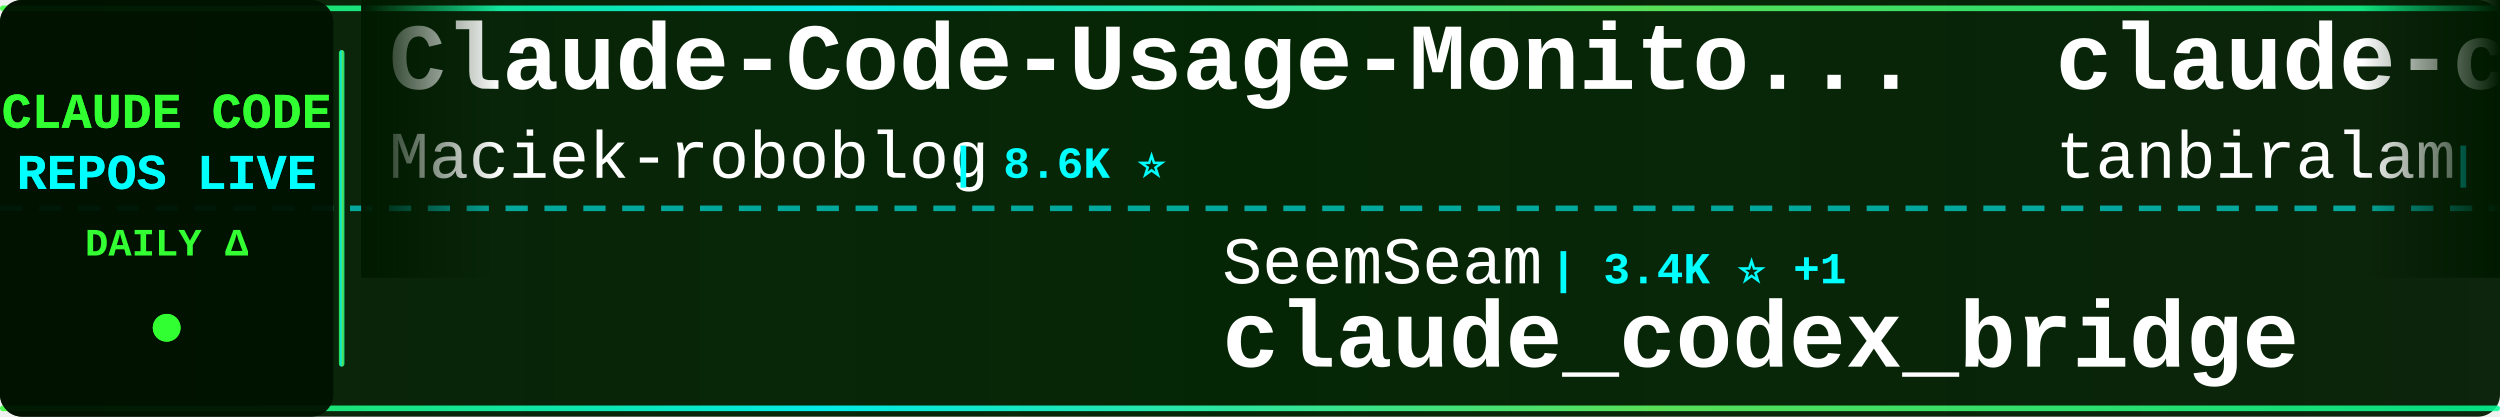
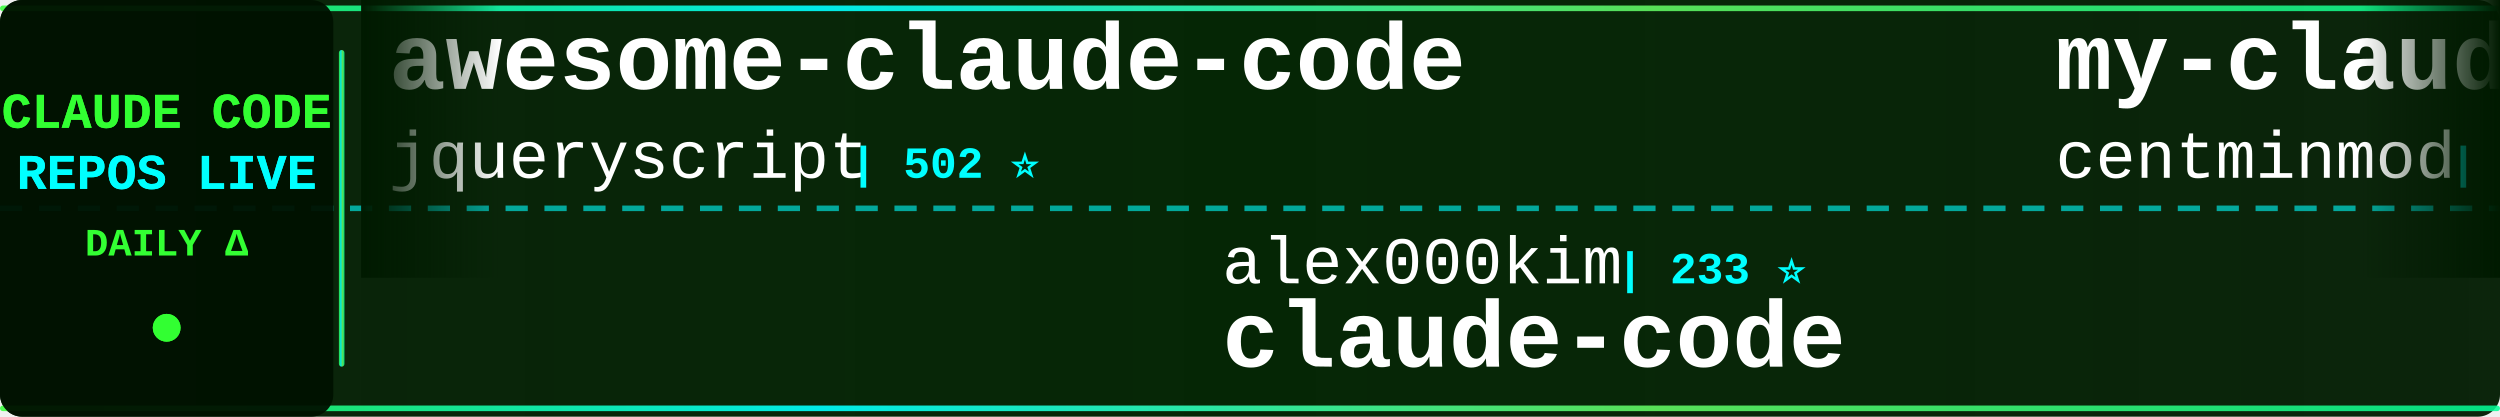
<svg xmlns="http://www.w3.org/2000/svg" width="900" height="150">
  <defs>
    <linearGradient id="tickerBg" x1="0%" y1="0%" x2="100%" y2="0%">
      <stop offset="0%" style="stop-color:#001a00;stop-opacity:0.95" />
      <stop offset="50%" style="stop-color:#002200;stop-opacity:0.98" />
      <stop offset="100%" style="stop-color:#001a00;stop-opacity:0.95" />
    </linearGradient>
    <linearGradient id="borderGrad" x1="0%" y1="0%" x2="100%" y2="0%">
      <stop offset="0%" style="stop-color:#33ff33;stop-opacity:0.85">
        <animate attributeName="stop-opacity" values="0.85;1;0.85" dur="2s" repeatCount="indefinite" />
      </stop>
      <stop offset="33%" style="stop-color:#00ffff;stop-opacity:0.9">
        <animate attributeName="stop-opacity" values="0.9;1;0.9" dur="2.2s" repeatCount="indefinite" />
      </stop>
      <stop offset="66%" style="stop-color:#66ff66;stop-opacity:0.85">
        <animate attributeName="stop-opacity" values="0.85;1;0.85" dur="1.8s" repeatCount="indefinite" />
      </stop>
      <stop offset="100%" style="stop-color:#00ff99;stop-opacity:0.85">
        <animate attributeName="stop-opacity" values="0.85;1;0.85" dur="2s" repeatCount="indefinite" />
      </stop>
    </linearGradient>
    <filter id="textGlow">
      <feGaussianBlur stdDeviation="0.1" result="coloredBlur" />
      <feMerge>
        <feMergeNode in="coloredBlur" />
        <feMergeNode in="SourceGraphic" />
      </feMerge>
    </filter>
    <filter id="metricGlow">
      <feGaussianBlur stdDeviation="0.2" result="coloredBlur" />
      <feMerge>
        <feMergeNode in="coloredBlur" />
        <feMergeNode in="SourceGraphic" />
      </feMerge>
    </filter>
    <linearGradient id="leftFade" x1="0%" y1="0%" x2="100%" y2="0%">
      <stop offset="0%" style="stop-color:#001a00;stop-opacity:1" />
      <stop offset="100%" style="stop-color:#001a00;stop-opacity:0" />
    </linearGradient>
    <linearGradient id="rightFade" x1="0%" y1="0%" x2="100%" y2="0%">
      <stop offset="0%" style="stop-color:#001a00;stop-opacity:0" />
      <stop offset="100%" style="stop-color:#001a00;stop-opacity:1" />
    </linearGradient>
  </defs>
  <rect width="900" height="150" fill="url(#tickerBg)" rx="8" />
  <rect x="0" y="2" width="900" height="2" fill="url(#borderGrad)" rx="1" />
  <rect x="0" y="146" width="900" height="2" fill="url(#borderGrad)" rx="1" />
  <line x1="0" y1="75" x2="900" y2="75" stroke="#00ffff" stroke-width="2" stroke-dasharray="8 6" opacity="0.6" />
  <rect x="0" y="0" width="120" height="150" fill="#001100" opacity="0.95" rx="8" />
  <text x="60" y="46" font-family="'Courier New', monospace" font-size="18" font-weight="bold" fill="#33ff33" text-anchor="middle" filter="url(#textGlow)">
    CLAUDE CODE
  </text>
  <text x="60" y="68" font-family="'Courier New', monospace" font-size="18" font-weight="bold" fill="#00ffff" text-anchor="middle" filter="url(#textGlow)">
    REPOS LIVE
  </text>
  <text x="60" y="92" font-family="'Courier New', monospace" font-size="14" font-weight="bold" fill="#33ff33" text-anchor="middle">
    DAILY Δ
  </text>
  <circle cx="60" cy="118" r="5" fill="#33ff33" filter="url(#metricGlow)">
    <animate attributeName="r" values="4;6;4" dur="1.5s" repeatCount="indefinite" />
    <animate attributeName="opacity" values="0.6;1;0.6" dur="1.5s" repeatCount="indefinite" />
  </circle>
  <rect x="122" y="18" width="2" height="114" fill="url(#borderGrad)" rx="1" />
  <clipPath id="tickerClip">
    <rect x="130" y="0" width="770" height="150" />
  </clipPath>
  <g clip-path="url(#tickerClip)">
    <g id="tickerItems">
      <animateTransform attributeName="transform" attributeType="XML" type="translate" from="0 0" to="-3000 0" dur="54s" repeatCount="indefinite" />
      <g transform="translate(0, 0)">
-         <text x="140" y="32" font-family="'Courier New', monospace" font-size="34" font-weight="bold" fill="#ffffff">Claude-Code-Usage-Monito...</text>
-         <text x="140" y="64" font-family="'Courier New', monospace" font-size="24" font-weight="normal" fill="#ffffff" opacity="1.0">Maciek-roboblog</text>
-         <text x="342" y="64" font-family="'Courier New', monospace" font-size="16" font-weight="bold" fill="#00ffff"> | 8.6K ⭐</text>
+         <text x="140" y="32" font-family="'Courier New', monospace" font-size="34" font-weight="bold" fill="#ffffff">awesome-claude-code</text>
+         <text x="140" y="64" font-family="'Courier New', monospace" font-size="24" font-weight="normal" fill="#ffffff" opacity="1.0">jqueryscript</text>
+         <text x="306" y="64" font-family="'Courier New', monospace" font-size="16" font-weight="bold" fill="#00ffff"> | 502 ⭐</text>
      </g>
      <g transform="translate(300, 0)">
-         <text x="140" y="102" font-family="'Courier New', monospace" font-size="24" font-weight="normal" fill="#ffffff" opacity="1.0">SeemSeam</text>
-         <text x="258" y="102" font-family="'Courier New', monospace" font-size="16" font-weight="bold" fill="#00ffff"> | 3.4K ⭐ +1</text>
-         <text x="140" y="132" font-family="'Courier New', monospace" font-size="34" font-weight="bold" fill="#ffffff">claude_codex_bridge</text>
+         <text x="140" y="102" font-family="'Courier New', monospace" font-size="24" font-weight="normal" fill="#ffffff" opacity="1.0">alex000kim</text>
+         <text x="282" y="102" font-family="'Courier New', monospace" font-size="16" font-weight="bold" fill="#00ffff"> | 233 ⭐</text>
+         <text x="140" y="132" font-family="'Courier New', monospace" font-size="34" font-weight="bold" fill="#ffffff">claude-code</text>
      </g>
      <g transform="translate(600, 0)">
-         <text x="140" y="32" font-family="'Courier New', monospace" font-size="34" font-weight="bold" fill="#ffffff">claude-code</text>
-         <text x="140" y="64" font-family="'Courier New', monospace" font-size="24" font-weight="normal" fill="#ffffff" opacity="1.0">tanbiralam</text>
-         <text x="282" y="64" font-family="'Courier New', monospace" font-size="16" font-weight="bold" fill="#00ffff"> | 2.2K ⭐ +3</text>
+         <text x="140" y="32" font-family="'Courier New', monospace" font-size="34" font-weight="bold" fill="#ffffff">my-claude-code-setup</text>
+         <text x="140" y="64" font-family="'Courier New', monospace" font-size="24" font-weight="normal" fill="#ffffff" opacity="1.0">centminmod</text>
+         <text x="282" y="64" font-family="'Courier New', monospace" font-size="16" font-weight="bold" fill="#00ffff"> | 2.6K ⭐ -1</text>
      </g>
      <g transform="translate(900, 0)">
+         <text x="140" y="102" font-family="'Courier New', monospace" font-size="24" font-weight="normal" fill="#ffffff" opacity="1.0">Maciek-roboblog</text>
+         <text x="342" y="102" font-family="'Courier New', monospace" font-size="16" font-weight="bold" fill="#00ffff"> | 8.7K ⭐ +1</text>
+         <text x="140" y="132" font-family="'Courier New', monospace" font-size="34" font-weight="bold" fill="#ffffff">Claude-Code-Usage-Monito...</text>
+       </g>
+       <g transform="translate(1200, 0)">
+         <text x="140" y="32" font-family="'Courier New', monospace" font-size="34" font-weight="bold" fill="#ffffff">claude-code-proxy</text>
+         <text x="140" y="64" font-family="'Courier New', monospace" font-size="24" font-weight="normal" fill="#ffffff" opacity="1.0">fuergaosi233</text>
+         <text x="306" y="64" font-family="'Courier New', monospace" font-size="16" font-weight="bold" fill="#00ffff"> | 2.8K ⭐</text>
+       </g>
+       <g transform="translate(1500, 0)">
+         <text x="140" y="102" font-family="'Courier New', monospace" font-size="24" font-weight="normal" fill="#ffffff" opacity="1.0">Alishahryar1</text>
+         <text x="306" y="102" font-family="'Courier New', monospace" font-size="16" font-weight="bold" fill="#00ffff"> | 46.7K ⭐ +143</text>
+         <text x="140" y="132" font-family="'Courier New', monospace" font-size="34" font-weight="bold" fill="#ffffff">free-claude-code</text>
+       </g>
+       <g transform="translate(1800, 0)">
+         <text x="140" y="32" font-family="'Courier New', monospace" font-size="34" font-weight="bold" fill="#ffffff">claude-code-plugins-plus...</text>
+         <text x="140" y="64" font-family="'Courier New', monospace" font-size="24" font-weight="normal" fill="#ffffff" opacity="1.0">jeremylongshore</text>
+         <text x="342" y="64" font-family="'Courier New', monospace" font-size="16" font-weight="bold" fill="#00ffff"> | 2.7K ⭐</text>
+       </g>
+       <g transform="translate(2100, 0)">
+         <text x="140" y="102" font-family="'Courier New', monospace" font-size="24" font-weight="normal" fill="#ffffff" opacity="1.0">sugyan</text>
+         <text x="234" y="102" font-family="'Courier New', monospace" font-size="16" font-weight="bold" fill="#00ffff"> | 1.1K ⭐</text>
+         <text x="140" y="132" font-family="'Courier New', monospace" font-size="34" font-weight="bold" fill="#ffffff">claude-code-webui</text>
+       </g>
+       <g transform="translate(2400, 0)">
+         <text x="140" y="32" font-family="'Courier New', monospace" font-size="34" font-weight="bold" fill="#ffffff">andrej-karpathy-skills</text>
+         <text x="140" y="64" font-family="'Courier New', monospace" font-size="24" font-weight="normal" fill="#ffffff" opacity="1.0">multica-ai</text>
+         <text x="282" y="64" font-family="'Courier New', monospace" font-size="16" font-weight="bold" fill="#00ffff"> | 205.2K ⭐ +165</text>
+       </g>
+       <g transform="translate(2700, 0)">
        <text x="140" y="102" font-family="'Courier New', monospace" font-size="24" font-weight="normal" fill="#ffffff" opacity="1.0">feiskyer</text>
        <text x="258" y="102" font-family="'Courier New', monospace" font-size="16" font-weight="bold" fill="#00ffff"> | 1.6K ⭐</text>
        <text x="140" y="132" font-family="'Courier New', monospace" font-size="34" font-weight="bold" fill="#ffffff">claude-code-settings</text>
      </g>
-       <g transform="translate(1200, 0)">
-         <text x="140" y="32" font-family="'Courier New', monospace" font-size="34" font-weight="bold" fill="#ffffff">awesome-claude-code-suba...</text>
-         <text x="140" y="64" font-family="'Courier New', monospace" font-size="24" font-weight="normal" fill="#ffffff" opacity="1.0">VoltAgent</text>
-         <text x="270" y="64" font-family="'Courier New', monospace" font-size="16" font-weight="bold" fill="#00ffff"> | 24.5K ⭐ +5</text>
-       </g>
-       <g transform="translate(1500, 0)">
-         <text x="140" y="102" font-family="'Courier New', monospace" font-size="24" font-weight="normal" fill="#ffffff" opacity="1.0">ghuntley</text>
-         <text x="258" y="102" font-family="'Courier New', monospace" font-size="16" font-weight="bold" fill="#00ffff"> | 990 ⭐</text>
-         <text x="140" y="132" font-family="'Courier New', monospace" font-size="34" font-weight="bold" fill="#ffffff">claude-code-source-code-...</text>
-       </g>
-       <g transform="translate(1800, 0)">
-         <text x="140" y="32" font-family="'Courier New', monospace" font-size="34" font-weight="bold" fill="#ffffff">andrej-karpathy-skills</text>
-         <text x="140" y="64" font-family="'Courier New', monospace" font-size="24" font-weight="normal" fill="#ffffff" opacity="1.0">multica-ai</text>
-         <text x="282" y="64" font-family="'Courier New', monospace" font-size="16" font-weight="bold" fill="#00ffff"> | 205.0K ⭐ +77</text>
-       </g>
-       <g transform="translate(2100, 0)">
-         <text x="140" y="102" font-family="'Courier New', monospace" font-size="24" font-weight="normal" fill="#ffffff" opacity="1.0">zstmfhy</text>
-         <text x="246" y="102" font-family="'Courier New', monospace" font-size="16" font-weight="bold" fill="#00ffff"> | 190 ⭐</text>
-         <text x="140" y="132" font-family="'Courier New', monospace" font-size="34" font-weight="bold" fill="#ffffff">Claude-code</text>
-       </g>
-       <g transform="translate(2400, 0)">
-         <text x="140" y="32" font-family="'Courier New', monospace" font-size="34" font-weight="bold" fill="#ffffff">free-claude-code</text>
-         <text x="140" y="64" font-family="'Courier New', monospace" font-size="24" font-weight="normal" fill="#ffffff" opacity="1.0">Alishahryar1</text>
-         <text x="306" y="64" font-family="'Courier New', monospace" font-size="16" font-weight="bold" fill="#00ffff"> | 46.5K ⭐ +24</text>
-       </g>
-       <g transform="translate(2700, 0)">
-         <text x="140" y="102" font-family="'Courier New', monospace" font-size="24" font-weight="normal" fill="#ffffff" opacity="1.0">nicedreamzapp</text>
-         <text x="318" y="102" font-family="'Courier New', monospace" font-size="16" font-weight="bold" fill="#00ffff"> | 3.2K ⭐ +1</text>
-         <text x="140" y="132" font-family="'Courier New', monospace" font-size="34" font-weight="bold" fill="#ffffff">claude-code-local</text>
-       </g>
      <g transform="translate(3000, 0)">
-         <text x="140" y="32" font-family="'Courier New', monospace" font-size="34" font-weight="bold" fill="#ffffff">Claude-Code-Usage-Monito...</text>
-         <text x="140" y="64" font-family="'Courier New', monospace" font-size="24" font-weight="normal" fill="#ffffff" opacity="1.0">Maciek-roboblog</text>
-         <text x="342" y="64" font-family="'Courier New', monospace" font-size="16" font-weight="bold" fill="#00ffff"> | 8.6K ⭐</text>
+         <text x="140" y="32" font-family="'Courier New', monospace" font-size="34" font-weight="bold" fill="#ffffff">awesome-claude-code</text>
+         <text x="140" y="64" font-family="'Courier New', monospace" font-size="24" font-weight="normal" fill="#ffffff" opacity="1.0">jqueryscript</text>
+         <text x="306" y="64" font-family="'Courier New', monospace" font-size="16" font-weight="bold" fill="#00ffff"> | 502 ⭐</text>
      </g>
      <g transform="translate(3300, 0)">
-         <text x="140" y="102" font-family="'Courier New', monospace" font-size="24" font-weight="normal" fill="#ffffff" opacity="1.0">SeemSeam</text>
-         <text x="258" y="102" font-family="'Courier New', monospace" font-size="16" font-weight="bold" fill="#00ffff"> | 3.4K ⭐ +1</text>
-         <text x="140" y="132" font-family="'Courier New', monospace" font-size="34" font-weight="bold" fill="#ffffff">claude_codex_bridge</text>
+         <text x="140" y="102" font-family="'Courier New', monospace" font-size="24" font-weight="normal" fill="#ffffff" opacity="1.0">alex000kim</text>
+         <text x="282" y="102" font-family="'Courier New', monospace" font-size="16" font-weight="bold" fill="#00ffff"> | 233 ⭐</text>
+         <text x="140" y="132" font-family="'Courier New', monospace" font-size="34" font-weight="bold" fill="#ffffff">claude-code</text>
      </g>
      <g transform="translate(3600, 0)">
-         <text x="140" y="32" font-family="'Courier New', monospace" font-size="34" font-weight="bold" fill="#ffffff">claude-code</text>
-         <text x="140" y="64" font-family="'Courier New', monospace" font-size="24" font-weight="normal" fill="#ffffff" opacity="1.0">tanbiralam</text>
-         <text x="282" y="64" font-family="'Courier New', monospace" font-size="16" font-weight="bold" fill="#00ffff"> | 2.2K ⭐ +3</text>
+         <text x="140" y="32" font-family="'Courier New', monospace" font-size="34" font-weight="bold" fill="#ffffff">my-claude-code-setup</text>
+         <text x="140" y="64" font-family="'Courier New', monospace" font-size="24" font-weight="normal" fill="#ffffff" opacity="1.0">centminmod</text>
+         <text x="282" y="64" font-family="'Courier New', monospace" font-size="16" font-weight="bold" fill="#00ffff"> | 2.6K ⭐ -1</text>
      </g>
      <g transform="translate(3900, 0)">
-         <text x="140" y="102" font-family="'Courier New', monospace" font-size="24" font-weight="normal" fill="#ffffff" opacity="1.0">feiskyer</text>
-         <text x="258" y="102" font-family="'Courier New', monospace" font-size="16" font-weight="bold" fill="#00ffff"> | 1.6K ⭐</text>
-         <text x="140" y="132" font-family="'Courier New', monospace" font-size="34" font-weight="bold" fill="#ffffff">claude-code-settings</text>
+         <text x="140" y="102" font-family="'Courier New', monospace" font-size="24" font-weight="normal" fill="#ffffff" opacity="1.0">Maciek-roboblog</text>
+         <text x="342" y="102" font-family="'Courier New', monospace" font-size="16" font-weight="bold" fill="#00ffff"> | 8.7K ⭐ +1</text>
+         <text x="140" y="132" font-family="'Courier New', monospace" font-size="34" font-weight="bold" fill="#ffffff">Claude-Code-Usage-Monito...</text>
      </g>
    </g>
  </g>
  <rect x="130" y="0" width="50" height="100" fill="url(#leftFade)" />
  <rect x="850" y="0" width="50" height="100" fill="url(#rightFade)" />
</svg>
